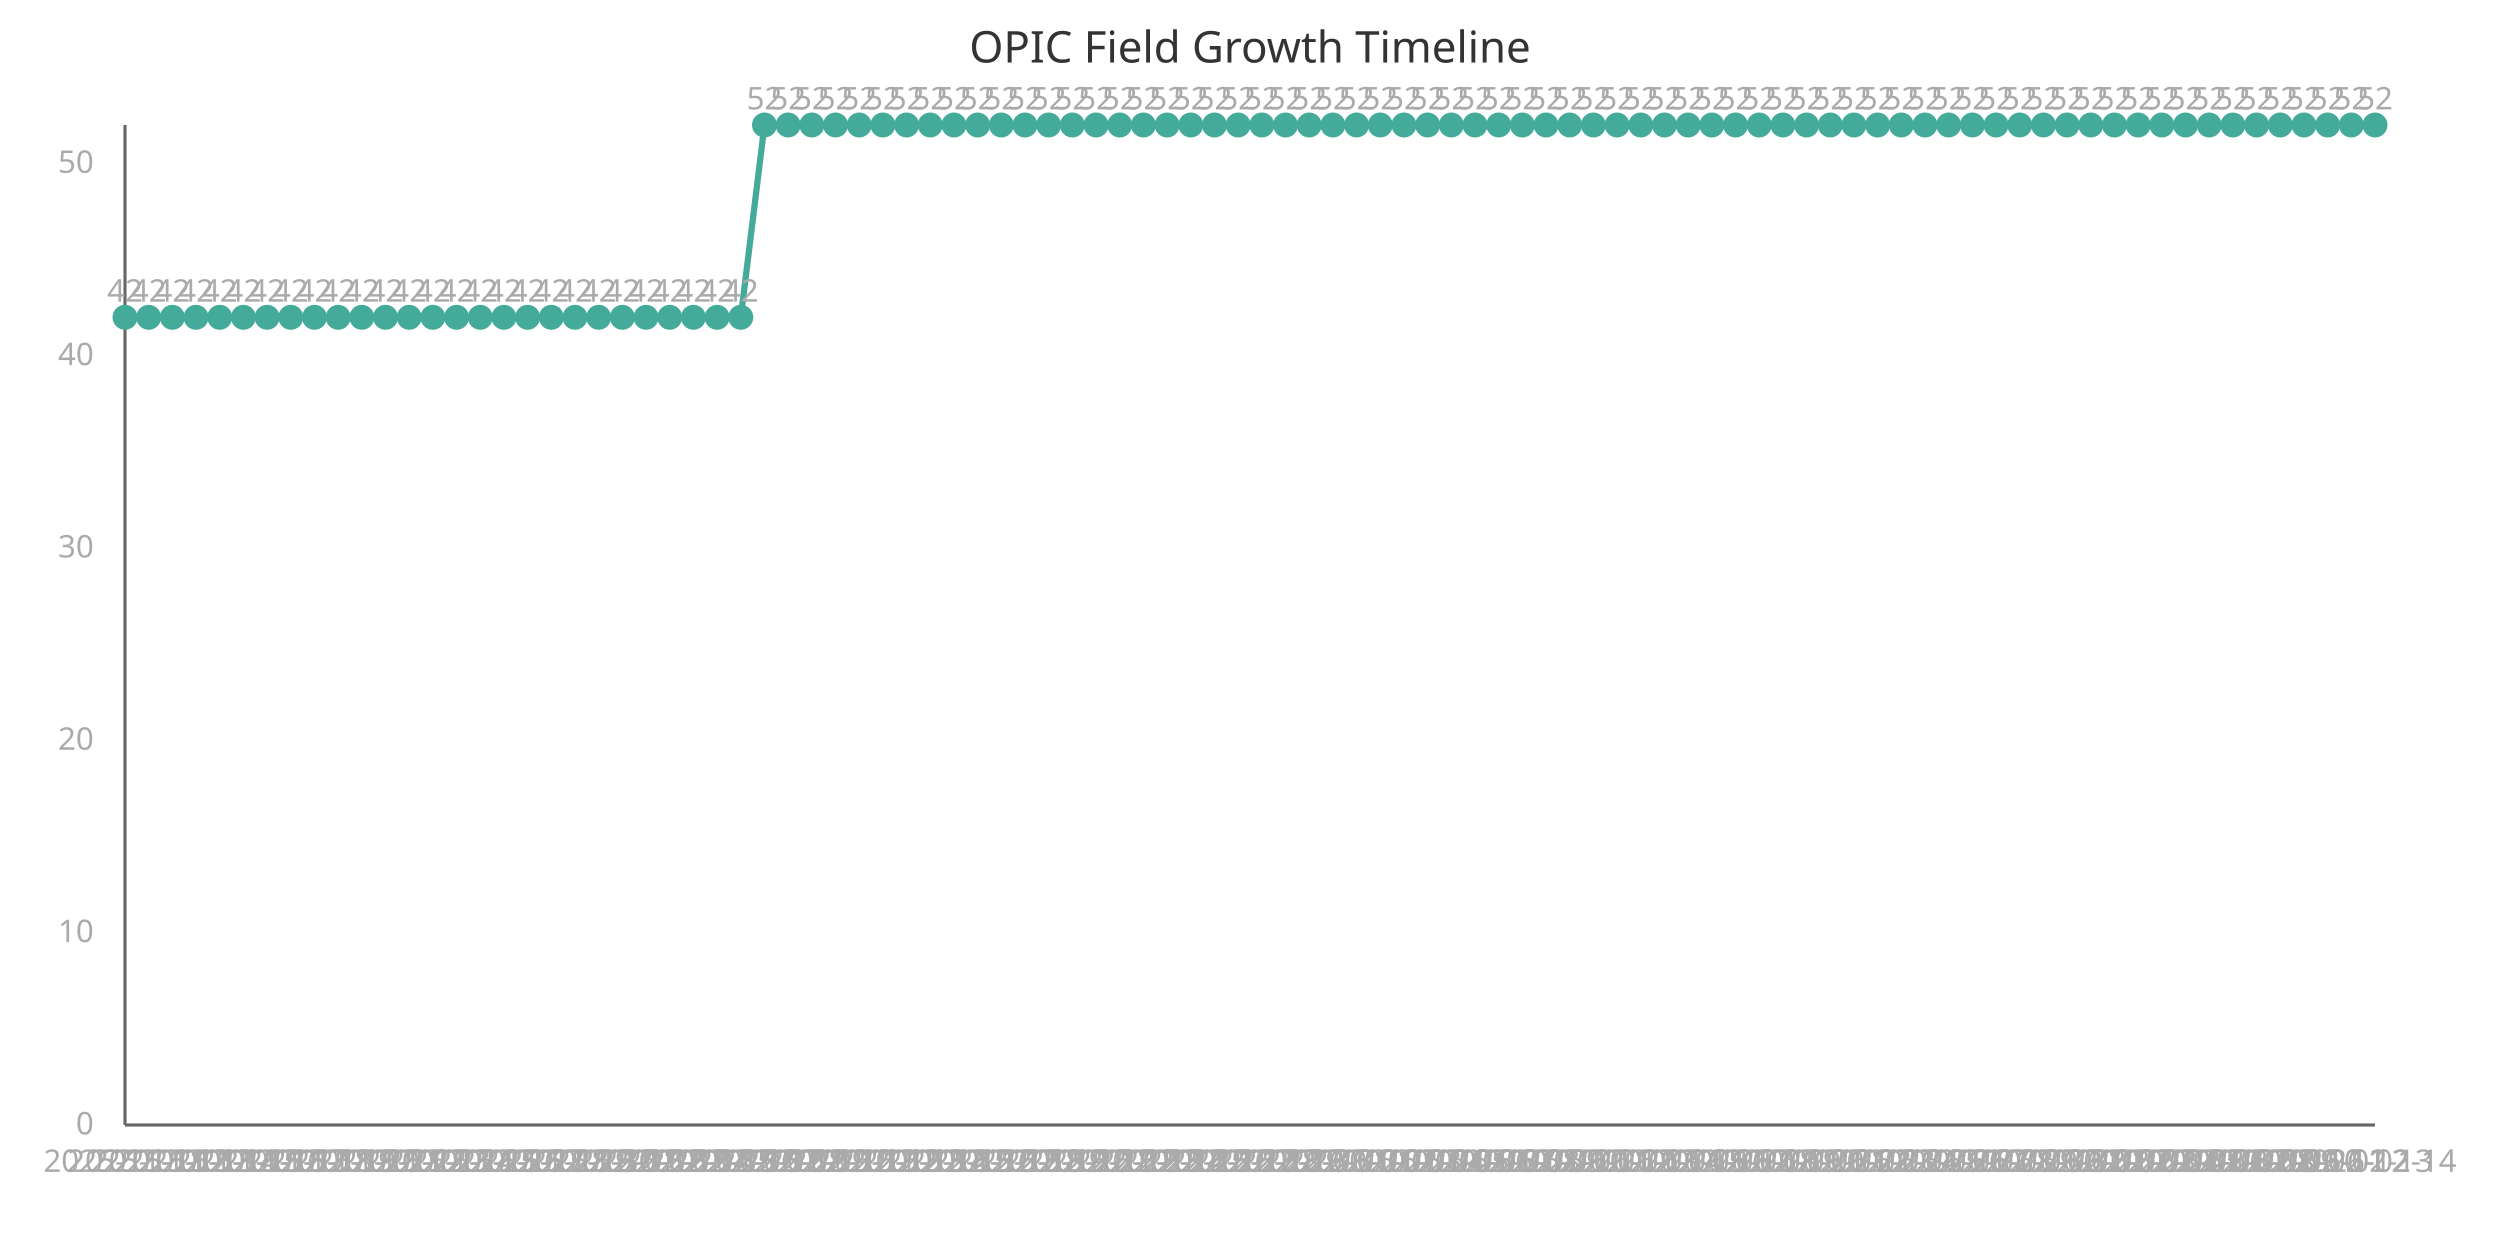
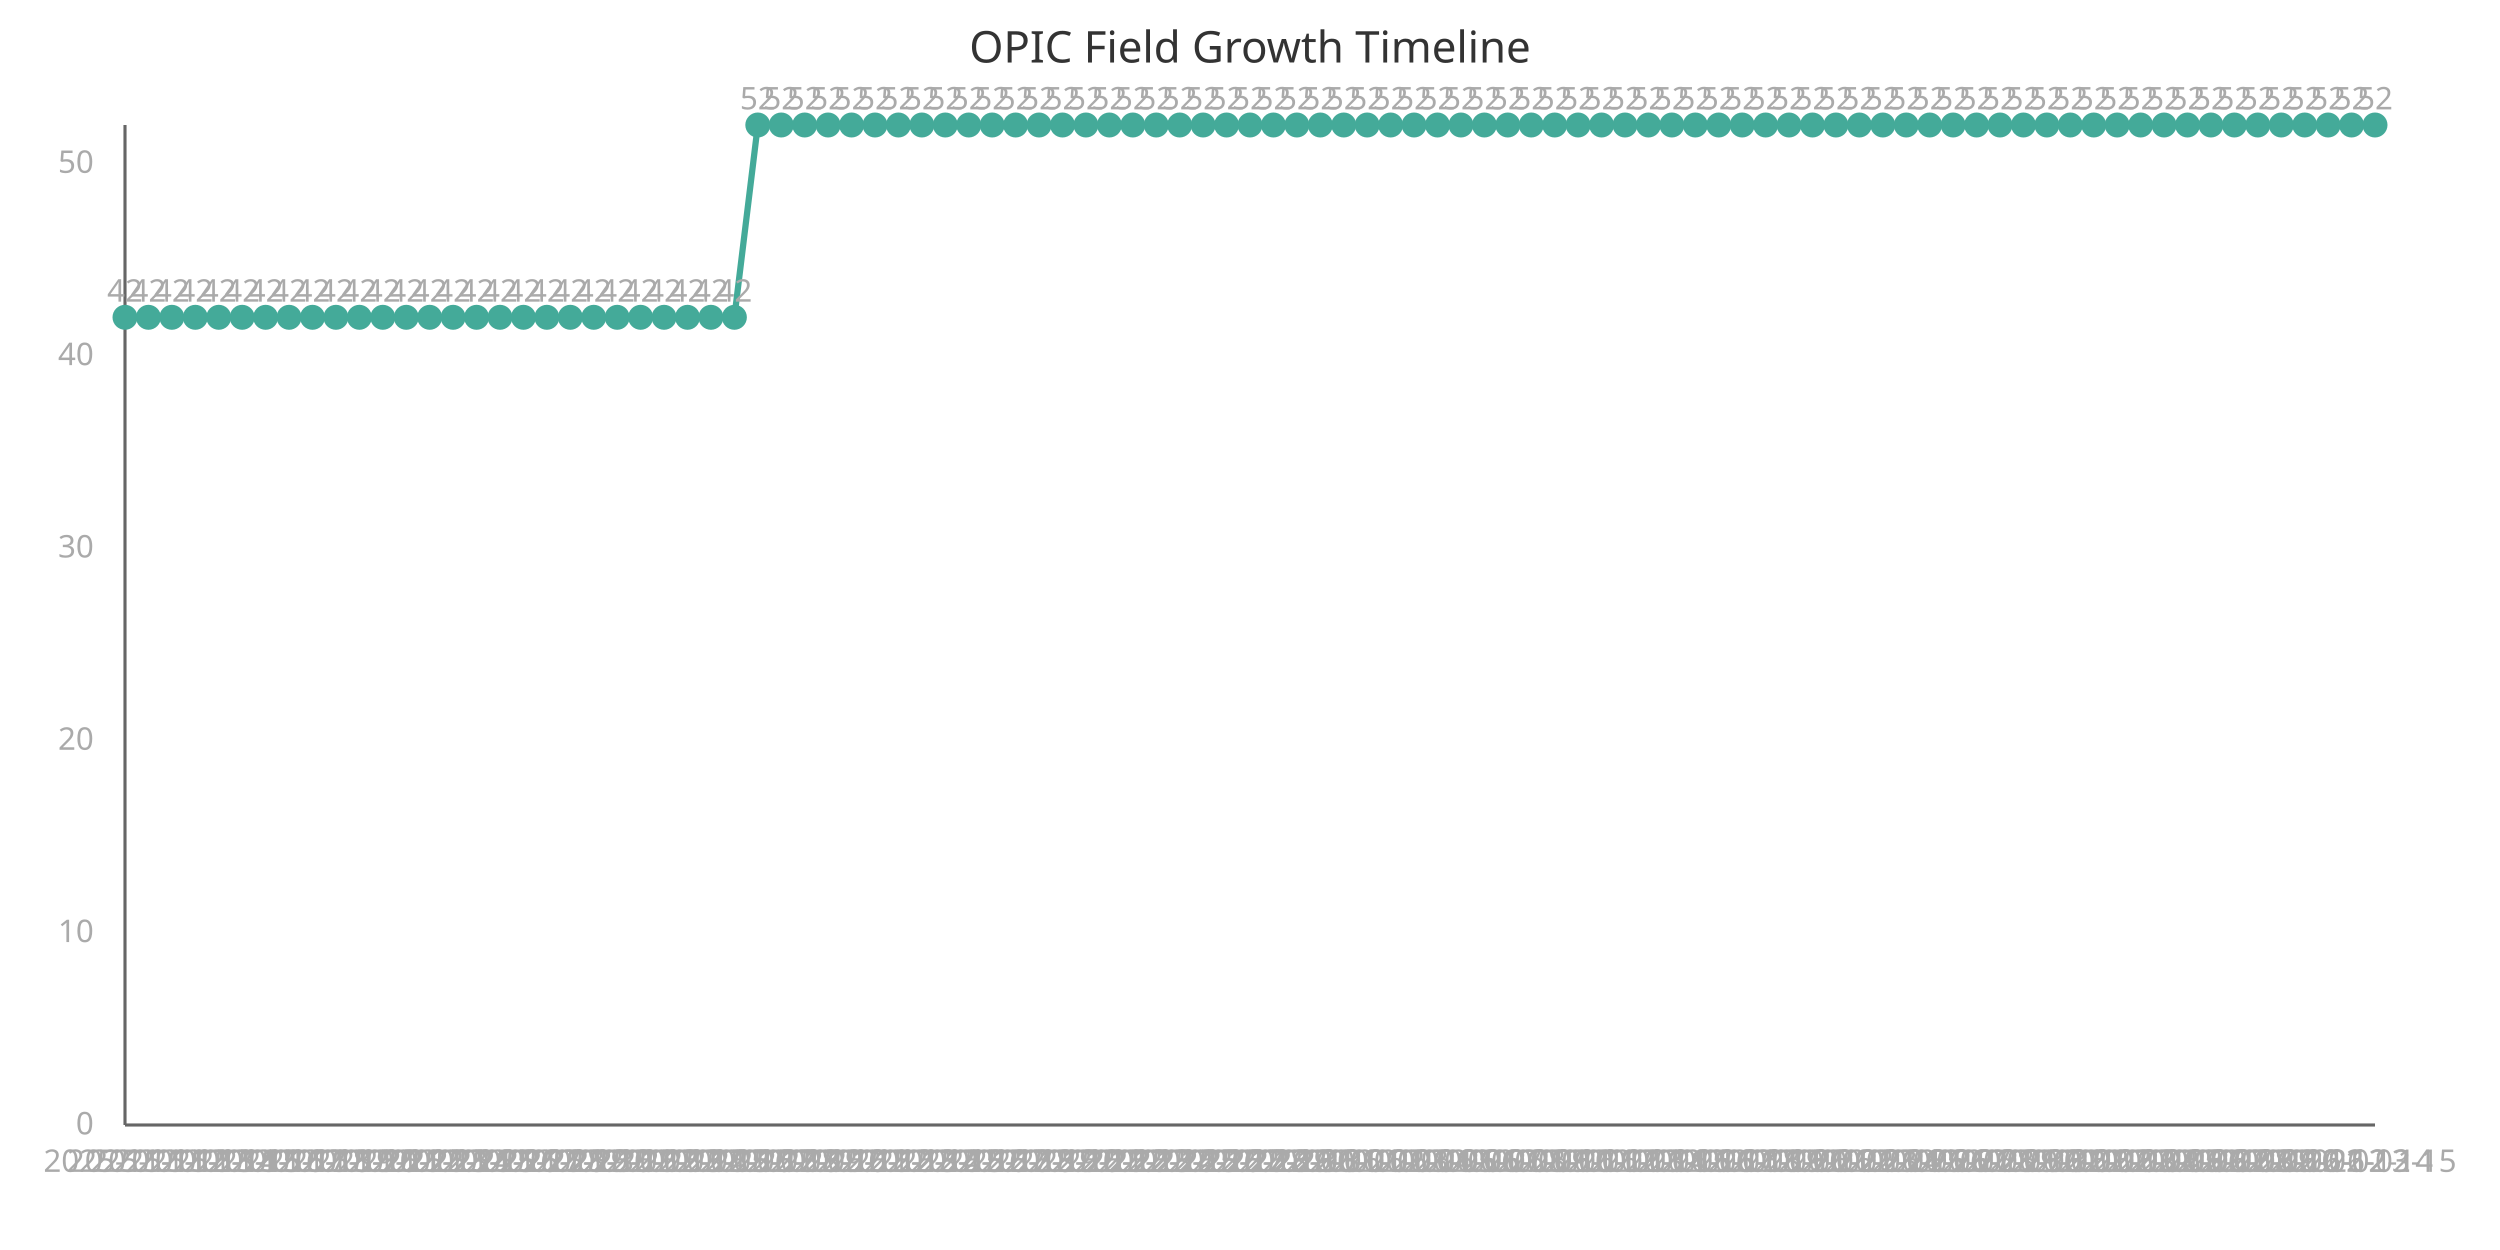
<svg xmlns="http://www.w3.org/2000/svg" width="800" height="400" viewBox="0 0 800 400">
  <style>
    .axis{stroke:#666;stroke-width:1}
    .line{stroke:#4a9;stroke-width:2;fill:none}
    .point{fill:#4a9;r:4}
    .label{font:10px sans-serif;fill:#aaa}
    .title{font:14px sans-serif;fill:#333}
  </style>
  <text x="400" y="20" class="title" text-anchor="middle">OPIC Field Growth Timeline</text>
  <line x1="40" y1="40" x2="40" y2="360" class="axis" />
  <line x1="40" y1="360" x2="760" y2="360" class="axis" />
-   <path d="M 40.0,101.538 L 47.579,101.538 L 55.158,101.538 L 62.737,101.538 L 70.316,101.538 L 77.895,101.538 L 85.474,101.538 L 93.053,101.538 L 100.632,101.538 L 108.211,101.538 L 115.789,101.538 L 123.368,101.538 L 130.947,101.538 L 138.526,101.538 L 146.105,101.538 L 153.684,101.538 L 161.263,101.538 L 168.842,101.538 L 176.421,101.538 L 184.0,101.538 L 191.579,101.538 L 199.158,101.538 L 206.737,101.538 L 214.316,101.538 L 221.895,101.538 L 229.474,101.538 L 237.053,101.538 L 244.632,40.0 L 252.211,40.0 L 259.789,40.0 L 267.368,40.0 L 274.947,40.0 L 282.526,40.0 L 290.105,40.0 L 297.684,40.0 L 305.263,40.0 L 312.842,40.0 L 320.421,40.0 L 328.0,40.0 L 335.579,40.0 L 343.158,40.0 L 350.737,40.0 L 358.316,40.0 L 365.895,40.0 L 373.474,40.0 L 381.053,40.0 L 388.632,40.0 L 396.211,40.0 L 403.789,40.0 L 411.368,40.0 L 418.947,40.0 L 426.526,40.0 L 434.105,40.0 L 441.684,40.0 L 449.263,40.0 L 456.842,40.0 L 464.421,40.0 L 472.0,40.0 L 479.579,40.0 L 487.158,40.0 L 494.737,40.0 L 502.316,40.0 L 509.895,40.0 L 517.474,40.0 L 525.053,40.0 L 532.632,40.0 L 540.211,40.0 L 547.789,40.0 L 555.368,40.0 L 562.947,40.0 L 570.526,40.0 L 578.105,40.0 L 585.684,40.0 L 593.263,40.0 L 600.842,40.0 L 608.421,40.0 L 616.0,40.0 L 623.579,40.0 L 631.158,40.0 L 638.737,40.0 L 646.316,40.0 L 653.895,40.0 L 661.474,40.0 L 669.053,40.0 L 676.632,40.0 L 684.211,40.0 L 691.789,40.0 L 699.368,40.0 L 706.947,40.0 L 714.526,40.0 L 722.105,40.0 L 729.684,40.0 L 737.263,40.0 L 744.842,40.0 L 752.421,40.0 L 760.0,40.0" class="line" />
+   <path d="M 40.0,101.538 L 47.5,101.538 L 55.0,101.538 L 62.5,101.538 L 70.0,101.538 L 77.5,101.538 L 85.0,101.538 L 92.5,101.538 L 100.0,101.538 L 107.5,101.538 L 115.0,101.538 L 122.5,101.538 L 130.0,101.538 L 137.5,101.538 L 145.0,101.538 L 152.5,101.538 L 160.0,101.538 L 167.5,101.538 L 175.0,101.538 L 182.5,101.538 L 190.0,101.538 L 197.5,101.538 L 205.0,101.538 L 212.5,101.538 L 220.0,101.538 L 227.5,101.538 L 235.0,101.538 L 242.5,40.0 L 250.0,40.0 L 257.5,40.0 L 265.0,40.0 L 272.5,40.0 L 280.0,40.0 L 287.5,40.0 L 295.0,40.0 L 302.5,40.0 L 310.0,40.0 L 317.5,40.0 L 325.0,40.0 L 332.5,40.0 L 340.0,40.0 L 347.5,40.0 L 355.0,40.0 L 362.5,40.0 L 370.0,40.0 L 377.5,40.0 L 385.0,40.0 L 392.5,40.0 L 400.0,40.0 L 407.5,40.0 L 415.0,40.0 L 422.5,40.0 L 430.0,40.0 L 437.5,40.0 L 445.0,40.0 L 452.5,40.0 L 460.0,40.0 L 467.5,40.0 L 475.0,40.0 L 482.5,40.0 L 490.0,40.0 L 497.5,40.0 L 505.0,40.0 L 512.5,40.0 L 520.0,40.0 L 527.5,40.0 L 535.0,40.0 L 542.5,40.0 L 550.0,40.0 L 557.5,40.0 L 565.0,40.0 L 572.5,40.0 L 580.0,40.0 L 587.5,40.0 L 595.0,40.0 L 602.5,40.0 L 610.0,40.0 L 617.5,40.0 L 625.0,40.0 L 632.5,40.0 L 640.0,40.0 L 647.5,40.0 L 655.0,40.0 L 662.5,40.0 L 670.0,40.0 L 677.5,40.0 L 685.0,40.0 L 692.5,40.0 L 700.0,40.0 L 707.5,40.0 L 715.0,40.0 L 722.5,40.0 L 730.0,40.0 L 737.5,40.0 L 745.0,40.0 L 752.5,40.0 L 760.0,40.0" class="line" />
  <circle cx="40.0" cy="101.538" class="point" />
  <text x="40.0" y="375" class="label" text-anchor="middle">2025-11-11</text>
  <text x="40.0" y="96.538" class="label" text-anchor="middle">42</text>
-   <circle cx="47.579" cy="101.538" class="point" />
-   <text x="47.579" y="375" class="label" text-anchor="middle">2025-11-12</text>
-   <text x="47.579" y="96.538" class="label" text-anchor="middle">42</text>
-   <circle cx="55.158" cy="101.538" class="point" />
-   <text x="55.158" y="375" class="label" text-anchor="middle">2025-11-13</text>
-   <text x="55.158" y="96.538" class="label" text-anchor="middle">42</text>
-   <circle cx="62.737" cy="101.538" class="point" />
-   <text x="62.737" y="375" class="label" text-anchor="middle">2025-11-14</text>
-   <text x="62.737" y="96.538" class="label" text-anchor="middle">42</text>
-   <circle cx="70.316" cy="101.538" class="point" />
-   <text x="70.316" y="375" class="label" text-anchor="middle">2025-11-15</text>
-   <text x="70.316" y="96.538" class="label" text-anchor="middle">42</text>
-   <circle cx="77.895" cy="101.538" class="point" />
-   <text x="77.895" y="375" class="label" text-anchor="middle">2025-11-16</text>
-   <text x="77.895" y="96.538" class="label" text-anchor="middle">42</text>
-   <circle cx="85.474" cy="101.538" class="point" />
-   <text x="85.474" y="375" class="label" text-anchor="middle">2025-11-17</text>
-   <text x="85.474" y="96.538" class="label" text-anchor="middle">42</text>
-   <circle cx="93.053" cy="101.538" class="point" />
-   <text x="93.053" y="375" class="label" text-anchor="middle">2025-11-18</text>
-   <text x="93.053" y="96.538" class="label" text-anchor="middle">42</text>
-   <circle cx="100.632" cy="101.538" class="point" />
-   <text x="100.632" y="375" class="label" text-anchor="middle">2025-11-19</text>
-   <text x="100.632" y="96.538" class="label" text-anchor="middle">42</text>
-   <circle cx="108.211" cy="101.538" class="point" />
-   <text x="108.211" y="375" class="label" text-anchor="middle">2025-11-20</text>
-   <text x="108.211" y="96.538" class="label" text-anchor="middle">42</text>
-   <circle cx="115.789" cy="101.538" class="point" />
-   <text x="115.789" y="375" class="label" text-anchor="middle">2025-11-21</text>
-   <text x="115.789" y="96.538" class="label" text-anchor="middle">42</text>
-   <circle cx="123.368" cy="101.538" class="point" />
-   <text x="123.368" y="375" class="label" text-anchor="middle">2025-11-22</text>
-   <text x="123.368" y="96.538" class="label" text-anchor="middle">42</text>
-   <circle cx="130.947" cy="101.538" class="point" />
-   <text x="130.947" y="375" class="label" text-anchor="middle">2025-11-23</text>
-   <text x="130.947" y="96.538" class="label" text-anchor="middle">42</text>
-   <circle cx="138.526" cy="101.538" class="point" />
-   <text x="138.526" y="375" class="label" text-anchor="middle">2025-11-24</text>
-   <text x="138.526" y="96.538" class="label" text-anchor="middle">42</text>
-   <circle cx="146.105" cy="101.538" class="point" />
-   <text x="146.105" y="375" class="label" text-anchor="middle">2025-11-25</text>
-   <text x="146.105" y="96.538" class="label" text-anchor="middle">42</text>
-   <circle cx="153.684" cy="101.538" class="point" />
-   <text x="153.684" y="375" class="label" text-anchor="middle">2025-11-26</text>
-   <text x="153.684" y="96.538" class="label" text-anchor="middle">42</text>
-   <circle cx="161.263" cy="101.538" class="point" />
-   <text x="161.263" y="375" class="label" text-anchor="middle">2025-11-27</text>
-   <text x="161.263" y="96.538" class="label" text-anchor="middle">42</text>
-   <circle cx="168.842" cy="101.538" class="point" />
-   <text x="168.842" y="375" class="label" text-anchor="middle">2025-11-28</text>
-   <text x="168.842" y="96.538" class="label" text-anchor="middle">42</text>
-   <circle cx="176.421" cy="101.538" class="point" />
-   <text x="176.421" y="375" class="label" text-anchor="middle">2025-11-29</text>
-   <text x="176.421" y="96.538" class="label" text-anchor="middle">42</text>
-   <circle cx="184.0" cy="101.538" class="point" />
-   <text x="184.0" y="375" class="label" text-anchor="middle">2025-11-30</text>
-   <text x="184.0" y="96.538" class="label" text-anchor="middle">42</text>
-   <circle cx="191.579" cy="101.538" class="point" />
-   <text x="191.579" y="375" class="label" text-anchor="middle">2025-12-01</text>
-   <text x="191.579" y="96.538" class="label" text-anchor="middle">42</text>
-   <circle cx="199.158" cy="101.538" class="point" />
-   <text x="199.158" y="375" class="label" text-anchor="middle">2025-12-02</text>
-   <text x="199.158" y="96.538" class="label" text-anchor="middle">42</text>
-   <circle cx="206.737" cy="101.538" class="point" />
-   <text x="206.737" y="375" class="label" text-anchor="middle">2025-12-03</text>
-   <text x="206.737" y="96.538" class="label" text-anchor="middle">42</text>
-   <circle cx="214.316" cy="101.538" class="point" />
-   <text x="214.316" y="375" class="label" text-anchor="middle">2025-12-04</text>
-   <text x="214.316" y="96.538" class="label" text-anchor="middle">42</text>
-   <circle cx="221.895" cy="101.538" class="point" />
-   <text x="221.895" y="375" class="label" text-anchor="middle">2025-12-05</text>
-   <text x="221.895" y="96.538" class="label" text-anchor="middle">42</text>
-   <circle cx="229.474" cy="101.538" class="point" />
-   <text x="229.474" y="375" class="label" text-anchor="middle">2025-12-06</text>
-   <text x="229.474" y="96.538" class="label" text-anchor="middle">42</text>
-   <circle cx="237.053" cy="101.538" class="point" />
-   <text x="237.053" y="375" class="label" text-anchor="middle">2025-12-07</text>
-   <text x="237.053" y="96.538" class="label" text-anchor="middle">42</text>
-   <circle cx="244.632" cy="40.0" class="point" />
-   <text x="244.632" y="375" class="label" text-anchor="middle">2025-12-08</text>
-   <text x="244.632" y="35.0" class="label" text-anchor="middle">52</text>
-   <circle cx="252.211" cy="40.0" class="point" />
-   <text x="252.211" y="375" class="label" text-anchor="middle">2025-12-09</text>
-   <text x="252.211" y="35.0" class="label" text-anchor="middle">52</text>
-   <circle cx="259.789" cy="40.0" class="point" />
-   <text x="259.789" y="375" class="label" text-anchor="middle">2025-12-10</text>
-   <text x="259.789" y="35.0" class="label" text-anchor="middle">52</text>
-   <circle cx="267.368" cy="40.0" class="point" />
-   <text x="267.368" y="375" class="label" text-anchor="middle">2025-12-11</text>
-   <text x="267.368" y="35.0" class="label" text-anchor="middle">52</text>
-   <circle cx="274.947" cy="40.0" class="point" />
-   <text x="274.947" y="375" class="label" text-anchor="middle">2025-12-12</text>
-   <text x="274.947" y="35.0" class="label" text-anchor="middle">52</text>
-   <circle cx="282.526" cy="40.0" class="point" />
-   <text x="282.526" y="375" class="label" text-anchor="middle">2025-12-13</text>
-   <text x="282.526" y="35.0" class="label" text-anchor="middle">52</text>
-   <circle cx="290.105" cy="40.0" class="point" />
-   <text x="290.105" y="375" class="label" text-anchor="middle">2025-12-14</text>
-   <text x="290.105" y="35.0" class="label" text-anchor="middle">52</text>
-   <circle cx="297.684" cy="40.0" class="point" />
-   <text x="297.684" y="375" class="label" text-anchor="middle">2025-12-15</text>
-   <text x="297.684" y="35.0" class="label" text-anchor="middle">52</text>
-   <circle cx="305.263" cy="40.0" class="point" />
-   <text x="305.263" y="375" class="label" text-anchor="middle">2025-12-16</text>
-   <text x="305.263" y="35.0" class="label" text-anchor="middle">52</text>
-   <circle cx="312.842" cy="40.0" class="point" />
-   <text x="312.842" y="375" class="label" text-anchor="middle">2025-12-17</text>
-   <text x="312.842" y="35.0" class="label" text-anchor="middle">52</text>
-   <circle cx="320.421" cy="40.0" class="point" />
-   <text x="320.421" y="375" class="label" text-anchor="middle">2025-12-18</text>
-   <text x="320.421" y="35.0" class="label" text-anchor="middle">52</text>
-   <circle cx="328.0" cy="40.0" class="point" />
-   <text x="328.0" y="375" class="label" text-anchor="middle">2025-12-19</text>
-   <text x="328.0" y="35.0" class="label" text-anchor="middle">52</text>
-   <circle cx="335.579" cy="40.0" class="point" />
-   <text x="335.579" y="375" class="label" text-anchor="middle">2025-12-20</text>
-   <text x="335.579" y="35.0" class="label" text-anchor="middle">52</text>
-   <circle cx="343.158" cy="40.0" class="point" />
-   <text x="343.158" y="375" class="label" text-anchor="middle">2025-12-21</text>
-   <text x="343.158" y="35.0" class="label" text-anchor="middle">52</text>
-   <circle cx="350.737" cy="40.0" class="point" />
-   <text x="350.737" y="375" class="label" text-anchor="middle">2025-12-22</text>
-   <text x="350.737" y="35.0" class="label" text-anchor="middle">52</text>
-   <circle cx="358.316" cy="40.0" class="point" />
-   <text x="358.316" y="375" class="label" text-anchor="middle">2025-12-23</text>
-   <text x="358.316" y="35.0" class="label" text-anchor="middle">52</text>
-   <circle cx="365.895" cy="40.0" class="point" />
-   <text x="365.895" y="375" class="label" text-anchor="middle">2025-12-24</text>
-   <text x="365.895" y="35.0" class="label" text-anchor="middle">52</text>
-   <circle cx="373.474" cy="40.0" class="point" />
-   <text x="373.474" y="375" class="label" text-anchor="middle">2025-12-25</text>
-   <text x="373.474" y="35.0" class="label" text-anchor="middle">52</text>
-   <circle cx="381.053" cy="40.0" class="point" />
-   <text x="381.053" y="375" class="label" text-anchor="middle">2025-12-26</text>
-   <text x="381.053" y="35.0" class="label" text-anchor="middle">52</text>
-   <circle cx="388.632" cy="40.0" class="point" />
-   <text x="388.632" y="375" class="label" text-anchor="middle">2025-12-27</text>
-   <text x="388.632" y="35.0" class="label" text-anchor="middle">52</text>
-   <circle cx="396.211" cy="40.0" class="point" />
-   <text x="396.211" y="375" class="label" text-anchor="middle">2025-12-28</text>
-   <text x="396.211" y="35.0" class="label" text-anchor="middle">52</text>
-   <circle cx="403.789" cy="40.0" class="point" />
-   <text x="403.789" y="375" class="label" text-anchor="middle">2025-12-29</text>
-   <text x="403.789" y="35.0" class="label" text-anchor="middle">52</text>
-   <circle cx="411.368" cy="40.0" class="point" />
-   <text x="411.368" y="375" class="label" text-anchor="middle">2025-12-30</text>
-   <text x="411.368" y="35.0" class="label" text-anchor="middle">52</text>
-   <circle cx="418.947" cy="40.0" class="point" />
-   <text x="418.947" y="375" class="label" text-anchor="middle">2025-12-31</text>
-   <text x="418.947" y="35.0" class="label" text-anchor="middle">52</text>
-   <circle cx="426.526" cy="40.0" class="point" />
-   <text x="426.526" y="375" class="label" text-anchor="middle">2026-01-01</text>
-   <text x="426.526" y="35.0" class="label" text-anchor="middle">52</text>
-   <circle cx="434.105" cy="40.0" class="point" />
-   <text x="434.105" y="375" class="label" text-anchor="middle">2026-01-02</text>
-   <text x="434.105" y="35.0" class="label" text-anchor="middle">52</text>
-   <circle cx="441.684" cy="40.0" class="point" />
-   <text x="441.684" y="375" class="label" text-anchor="middle">2026-01-03</text>
-   <text x="441.684" y="35.0" class="label" text-anchor="middle">52</text>
-   <circle cx="449.263" cy="40.0" class="point" />
-   <text x="449.263" y="375" class="label" text-anchor="middle">2026-01-04</text>
-   <text x="449.263" y="35.0" class="label" text-anchor="middle">52</text>
-   <circle cx="456.842" cy="40.0" class="point" />
-   <text x="456.842" y="375" class="label" text-anchor="middle">2026-01-05</text>
-   <text x="456.842" y="35.0" class="label" text-anchor="middle">52</text>
-   <circle cx="464.421" cy="40.0" class="point" />
-   <text x="464.421" y="375" class="label" text-anchor="middle">2026-01-06</text>
-   <text x="464.421" y="35.0" class="label" text-anchor="middle">52</text>
-   <circle cx="472.0" cy="40.0" class="point" />
-   <text x="472.0" y="375" class="label" text-anchor="middle">2026-01-07</text>
-   <text x="472.0" y="35.0" class="label" text-anchor="middle">52</text>
-   <circle cx="479.579" cy="40.0" class="point" />
-   <text x="479.579" y="375" class="label" text-anchor="middle">2026-01-08</text>
-   <text x="479.579" y="35.0" class="label" text-anchor="middle">52</text>
-   <circle cx="487.158" cy="40.0" class="point" />
-   <text x="487.158" y="375" class="label" text-anchor="middle">2026-01-09</text>
-   <text x="487.158" y="35.0" class="label" text-anchor="middle">52</text>
-   <circle cx="494.737" cy="40.0" class="point" />
-   <text x="494.737" y="375" class="label" text-anchor="middle">2026-01-10</text>
-   <text x="494.737" y="35.0" class="label" text-anchor="middle">52</text>
-   <circle cx="502.316" cy="40.0" class="point" />
-   <text x="502.316" y="375" class="label" text-anchor="middle">2026-01-11</text>
-   <text x="502.316" y="35.0" class="label" text-anchor="middle">52</text>
-   <circle cx="509.895" cy="40.0" class="point" />
-   <text x="509.895" y="375" class="label" text-anchor="middle">2026-01-12</text>
-   <text x="509.895" y="35.0" class="label" text-anchor="middle">52</text>
-   <circle cx="517.474" cy="40.0" class="point" />
-   <text x="517.474" y="375" class="label" text-anchor="middle">2026-01-13</text>
-   <text x="517.474" y="35.0" class="label" text-anchor="middle">52</text>
-   <circle cx="525.053" cy="40.0" class="point" />
-   <text x="525.053" y="375" class="label" text-anchor="middle">2026-01-14</text>
-   <text x="525.053" y="35.0" class="label" text-anchor="middle">52</text>
-   <circle cx="532.632" cy="40.0" class="point" />
-   <text x="532.632" y="375" class="label" text-anchor="middle">2026-01-15</text>
-   <text x="532.632" y="35.0" class="label" text-anchor="middle">52</text>
-   <circle cx="540.211" cy="40.0" class="point" />
-   <text x="540.211" y="375" class="label" text-anchor="middle">2026-01-16</text>
-   <text x="540.211" y="35.0" class="label" text-anchor="middle">52</text>
-   <circle cx="547.789" cy="40.0" class="point" />
-   <text x="547.789" y="375" class="label" text-anchor="middle">2026-01-17</text>
-   <text x="547.789" y="35.0" class="label" text-anchor="middle">52</text>
-   <circle cx="555.368" cy="40.0" class="point" />
-   <text x="555.368" y="375" class="label" text-anchor="middle">2026-01-18</text>
-   <text x="555.368" y="35.0" class="label" text-anchor="middle">52</text>
-   <circle cx="562.947" cy="40.0" class="point" />
-   <text x="562.947" y="375" class="label" text-anchor="middle">2026-01-19</text>
-   <text x="562.947" y="35.0" class="label" text-anchor="middle">52</text>
-   <circle cx="570.526" cy="40.0" class="point" />
-   <text x="570.526" y="375" class="label" text-anchor="middle">2026-01-20</text>
-   <text x="570.526" y="35.0" class="label" text-anchor="middle">52</text>
-   <circle cx="578.105" cy="40.0" class="point" />
-   <text x="578.105" y="375" class="label" text-anchor="middle">2026-01-21</text>
-   <text x="578.105" y="35.0" class="label" text-anchor="middle">52</text>
-   <circle cx="585.684" cy="40.0" class="point" />
-   <text x="585.684" y="375" class="label" text-anchor="middle">2026-01-22</text>
-   <text x="585.684" y="35.0" class="label" text-anchor="middle">52</text>
-   <circle cx="593.263" cy="40.0" class="point" />
-   <text x="593.263" y="375" class="label" text-anchor="middle">2026-01-23</text>
-   <text x="593.263" y="35.0" class="label" text-anchor="middle">52</text>
-   <circle cx="600.842" cy="40.0" class="point" />
-   <text x="600.842" y="375" class="label" text-anchor="middle">2026-01-24</text>
-   <text x="600.842" y="35.0" class="label" text-anchor="middle">52</text>
-   <circle cx="608.421" cy="40.0" class="point" />
-   <text x="608.421" y="375" class="label" text-anchor="middle">2026-01-25</text>
-   <text x="608.421" y="35.0" class="label" text-anchor="middle">52</text>
-   <circle cx="616.0" cy="40.0" class="point" />
-   <text x="616.0" y="375" class="label" text-anchor="middle">2026-01-26</text>
-   <text x="616.0" y="35.0" class="label" text-anchor="middle">52</text>
-   <circle cx="623.579" cy="40.0" class="point" />
-   <text x="623.579" y="375" class="label" text-anchor="middle">2026-01-27</text>
-   <text x="623.579" y="35.0" class="label" text-anchor="middle">52</text>
-   <circle cx="631.158" cy="40.0" class="point" />
-   <text x="631.158" y="375" class="label" text-anchor="middle">2026-01-28</text>
-   <text x="631.158" y="35.0" class="label" text-anchor="middle">52</text>
-   <circle cx="638.737" cy="40.0" class="point" />
-   <text x="638.737" y="375" class="label" text-anchor="middle">2026-01-29</text>
-   <text x="638.737" y="35.0" class="label" text-anchor="middle">52</text>
-   <circle cx="646.316" cy="40.0" class="point" />
-   <text x="646.316" y="375" class="label" text-anchor="middle">2026-01-30</text>
-   <text x="646.316" y="35.0" class="label" text-anchor="middle">52</text>
-   <circle cx="653.895" cy="40.0" class="point" />
-   <text x="653.895" y="375" class="label" text-anchor="middle">2026-01-31</text>
-   <text x="653.895" y="35.0" class="label" text-anchor="middle">52</text>
-   <circle cx="661.474" cy="40.0" class="point" />
-   <text x="661.474" y="375" class="label" text-anchor="middle">2026-02-01</text>
-   <text x="661.474" y="35.0" class="label" text-anchor="middle">52</text>
-   <circle cx="669.053" cy="40.0" class="point" />
-   <text x="669.053" y="375" class="label" text-anchor="middle">2026-02-02</text>
-   <text x="669.053" y="35.0" class="label" text-anchor="middle">52</text>
-   <circle cx="676.632" cy="40.0" class="point" />
-   <text x="676.632" y="375" class="label" text-anchor="middle">2026-02-03</text>
-   <text x="676.632" y="35.0" class="label" text-anchor="middle">52</text>
-   <circle cx="684.211" cy="40.0" class="point" />
-   <text x="684.211" y="375" class="label" text-anchor="middle">2026-02-04</text>
-   <text x="684.211" y="35.0" class="label" text-anchor="middle">52</text>
-   <circle cx="691.789" cy="40.0" class="point" />
-   <text x="691.789" y="375" class="label" text-anchor="middle">2026-02-05</text>
-   <text x="691.789" y="35.0" class="label" text-anchor="middle">52</text>
-   <circle cx="699.368" cy="40.0" class="point" />
-   <text x="699.368" y="375" class="label" text-anchor="middle">2026-02-06</text>
-   <text x="699.368" y="35.0" class="label" text-anchor="middle">52</text>
-   <circle cx="706.947" cy="40.0" class="point" />
-   <text x="706.947" y="375" class="label" text-anchor="middle">2026-02-07</text>
-   <text x="706.947" y="35.0" class="label" text-anchor="middle">52</text>
-   <circle cx="714.526" cy="40.0" class="point" />
-   <text x="714.526" y="375" class="label" text-anchor="middle">2026-02-08</text>
-   <text x="714.526" y="35.0" class="label" text-anchor="middle">52</text>
-   <circle cx="722.105" cy="40.0" class="point" />
-   <text x="722.105" y="375" class="label" text-anchor="middle">2026-02-09</text>
-   <text x="722.105" y="35.0" class="label" text-anchor="middle">52</text>
-   <circle cx="729.684" cy="40.0" class="point" />
-   <text x="729.684" y="375" class="label" text-anchor="middle">2026-02-10</text>
-   <text x="729.684" y="35.0" class="label" text-anchor="middle">52</text>
-   <circle cx="737.263" cy="40.0" class="point" />
-   <text x="737.263" y="375" class="label" text-anchor="middle">2026-02-11</text>
-   <text x="737.263" y="35.0" class="label" text-anchor="middle">52</text>
-   <circle cx="744.842" cy="40.0" class="point" />
-   <text x="744.842" y="375" class="label" text-anchor="middle">2026-02-12</text>
-   <text x="744.842" y="35.0" class="label" text-anchor="middle">52</text>
-   <circle cx="752.421" cy="40.0" class="point" />
-   <text x="752.421" y="375" class="label" text-anchor="middle">2026-02-13</text>
-   <text x="752.421" y="35.0" class="label" text-anchor="middle">52</text>
+   <circle cx="47.5" cy="101.538" class="point" />
+   <text x="47.5" y="375" class="label" text-anchor="middle">2025-11-12</text>
+   <text x="47.5" y="96.538" class="label" text-anchor="middle">42</text>
+   <circle cx="55.0" cy="101.538" class="point" />
+   <text x="55.0" y="375" class="label" text-anchor="middle">2025-11-13</text>
+   <text x="55.0" y="96.538" class="label" text-anchor="middle">42</text>
+   <circle cx="62.5" cy="101.538" class="point" />
+   <text x="62.5" y="375" class="label" text-anchor="middle">2025-11-14</text>
+   <text x="62.5" y="96.538" class="label" text-anchor="middle">42</text>
+   <circle cx="70.0" cy="101.538" class="point" />
+   <text x="70.0" y="375" class="label" text-anchor="middle">2025-11-15</text>
+   <text x="70.0" y="96.538" class="label" text-anchor="middle">42</text>
+   <circle cx="77.5" cy="101.538" class="point" />
+   <text x="77.5" y="375" class="label" text-anchor="middle">2025-11-16</text>
+   <text x="77.5" y="96.538" class="label" text-anchor="middle">42</text>
+   <circle cx="85.0" cy="101.538" class="point" />
+   <text x="85.0" y="375" class="label" text-anchor="middle">2025-11-17</text>
+   <text x="85.0" y="96.538" class="label" text-anchor="middle">42</text>
+   <circle cx="92.5" cy="101.538" class="point" />
+   <text x="92.5" y="375" class="label" text-anchor="middle">2025-11-18</text>
+   <text x="92.5" y="96.538" class="label" text-anchor="middle">42</text>
+   <circle cx="100.0" cy="101.538" class="point" />
+   <text x="100.0" y="375" class="label" text-anchor="middle">2025-11-19</text>
+   <text x="100.0" y="96.538" class="label" text-anchor="middle">42</text>
+   <circle cx="107.5" cy="101.538" class="point" />
+   <text x="107.5" y="375" class="label" text-anchor="middle">2025-11-20</text>
+   <text x="107.5" y="96.538" class="label" text-anchor="middle">42</text>
+   <circle cx="115.0" cy="101.538" class="point" />
+   <text x="115.0" y="375" class="label" text-anchor="middle">2025-11-21</text>
+   <text x="115.0" y="96.538" class="label" text-anchor="middle">42</text>
+   <circle cx="122.5" cy="101.538" class="point" />
+   <text x="122.5" y="375" class="label" text-anchor="middle">2025-11-22</text>
+   <text x="122.5" y="96.538" class="label" text-anchor="middle">42</text>
+   <circle cx="130.0" cy="101.538" class="point" />
+   <text x="130.0" y="375" class="label" text-anchor="middle">2025-11-23</text>
+   <text x="130.0" y="96.538" class="label" text-anchor="middle">42</text>
+   <circle cx="137.5" cy="101.538" class="point" />
+   <text x="137.5" y="375" class="label" text-anchor="middle">2025-11-24</text>
+   <text x="137.5" y="96.538" class="label" text-anchor="middle">42</text>
+   <circle cx="145.0" cy="101.538" class="point" />
+   <text x="145.0" y="375" class="label" text-anchor="middle">2025-11-25</text>
+   <text x="145.0" y="96.538" class="label" text-anchor="middle">42</text>
+   <circle cx="152.5" cy="101.538" class="point" />
+   <text x="152.5" y="375" class="label" text-anchor="middle">2025-11-26</text>
+   <text x="152.5" y="96.538" class="label" text-anchor="middle">42</text>
+   <circle cx="160.0" cy="101.538" class="point" />
+   <text x="160.0" y="375" class="label" text-anchor="middle">2025-11-27</text>
+   <text x="160.0" y="96.538" class="label" text-anchor="middle">42</text>
+   <circle cx="167.5" cy="101.538" class="point" />
+   <text x="167.5" y="375" class="label" text-anchor="middle">2025-11-28</text>
+   <text x="167.5" y="96.538" class="label" text-anchor="middle">42</text>
+   <circle cx="175.0" cy="101.538" class="point" />
+   <text x="175.0" y="375" class="label" text-anchor="middle">2025-11-29</text>
+   <text x="175.0" y="96.538" class="label" text-anchor="middle">42</text>
+   <circle cx="182.5" cy="101.538" class="point" />
+   <text x="182.5" y="375" class="label" text-anchor="middle">2025-11-30</text>
+   <text x="182.5" y="96.538" class="label" text-anchor="middle">42</text>
+   <circle cx="190.0" cy="101.538" class="point" />
+   <text x="190.0" y="375" class="label" text-anchor="middle">2025-12-01</text>
+   <text x="190.0" y="96.538" class="label" text-anchor="middle">42</text>
+   <circle cx="197.5" cy="101.538" class="point" />
+   <text x="197.5" y="375" class="label" text-anchor="middle">2025-12-02</text>
+   <text x="197.5" y="96.538" class="label" text-anchor="middle">42</text>
+   <circle cx="205.0" cy="101.538" class="point" />
+   <text x="205.0" y="375" class="label" text-anchor="middle">2025-12-03</text>
+   <text x="205.0" y="96.538" class="label" text-anchor="middle">42</text>
+   <circle cx="212.5" cy="101.538" class="point" />
+   <text x="212.5" y="375" class="label" text-anchor="middle">2025-12-04</text>
+   <text x="212.5" y="96.538" class="label" text-anchor="middle">42</text>
+   <circle cx="220.0" cy="101.538" class="point" />
+   <text x="220.0" y="375" class="label" text-anchor="middle">2025-12-05</text>
+   <text x="220.0" y="96.538" class="label" text-anchor="middle">42</text>
+   <circle cx="227.5" cy="101.538" class="point" />
+   <text x="227.5" y="375" class="label" text-anchor="middle">2025-12-06</text>
+   <text x="227.5" y="96.538" class="label" text-anchor="middle">42</text>
+   <circle cx="235.0" cy="101.538" class="point" />
+   <text x="235.0" y="375" class="label" text-anchor="middle">2025-12-07</text>
+   <text x="235.0" y="96.538" class="label" text-anchor="middle">42</text>
+   <circle cx="242.5" cy="40.0" class="point" />
+   <text x="242.5" y="375" class="label" text-anchor="middle">2025-12-08</text>
+   <text x="242.5" y="35.0" class="label" text-anchor="middle">52</text>
+   <circle cx="250.0" cy="40.0" class="point" />
+   <text x="250.0" y="375" class="label" text-anchor="middle">2025-12-09</text>
+   <text x="250.0" y="35.0" class="label" text-anchor="middle">52</text>
+   <circle cx="257.5" cy="40.0" class="point" />
+   <text x="257.5" y="375" class="label" text-anchor="middle">2025-12-10</text>
+   <text x="257.5" y="35.0" class="label" text-anchor="middle">52</text>
+   <circle cx="265.0" cy="40.0" class="point" />
+   <text x="265.0" y="375" class="label" text-anchor="middle">2025-12-11</text>
+   <text x="265.0" y="35.0" class="label" text-anchor="middle">52</text>
+   <circle cx="272.5" cy="40.0" class="point" />
+   <text x="272.5" y="375" class="label" text-anchor="middle">2025-12-12</text>
+   <text x="272.5" y="35.0" class="label" text-anchor="middle">52</text>
+   <circle cx="280.0" cy="40.0" class="point" />
+   <text x="280.0" y="375" class="label" text-anchor="middle">2025-12-13</text>
+   <text x="280.0" y="35.0" class="label" text-anchor="middle">52</text>
+   <circle cx="287.5" cy="40.0" class="point" />
+   <text x="287.5" y="375" class="label" text-anchor="middle">2025-12-14</text>
+   <text x="287.5" y="35.0" class="label" text-anchor="middle">52</text>
+   <circle cx="295.0" cy="40.0" class="point" />
+   <text x="295.0" y="375" class="label" text-anchor="middle">2025-12-15</text>
+   <text x="295.0" y="35.0" class="label" text-anchor="middle">52</text>
+   <circle cx="302.5" cy="40.0" class="point" />
+   <text x="302.5" y="375" class="label" text-anchor="middle">2025-12-16</text>
+   <text x="302.5" y="35.0" class="label" text-anchor="middle">52</text>
+   <circle cx="310.0" cy="40.0" class="point" />
+   <text x="310.0" y="375" class="label" text-anchor="middle">2025-12-17</text>
+   <text x="310.0" y="35.0" class="label" text-anchor="middle">52</text>
+   <circle cx="317.5" cy="40.0" class="point" />
+   <text x="317.5" y="375" class="label" text-anchor="middle">2025-12-18</text>
+   <text x="317.5" y="35.0" class="label" text-anchor="middle">52</text>
+   <circle cx="325.0" cy="40.0" class="point" />
+   <text x="325.0" y="375" class="label" text-anchor="middle">2025-12-19</text>
+   <text x="325.0" y="35.0" class="label" text-anchor="middle">52</text>
+   <circle cx="332.5" cy="40.0" class="point" />
+   <text x="332.5" y="375" class="label" text-anchor="middle">2025-12-20</text>
+   <text x="332.5" y="35.0" class="label" text-anchor="middle">52</text>
+   <circle cx="340.0" cy="40.0" class="point" />
+   <text x="340.0" y="375" class="label" text-anchor="middle">2025-12-21</text>
+   <text x="340.0" y="35.0" class="label" text-anchor="middle">52</text>
+   <circle cx="347.5" cy="40.0" class="point" />
+   <text x="347.5" y="375" class="label" text-anchor="middle">2025-12-22</text>
+   <text x="347.5" y="35.0" class="label" text-anchor="middle">52</text>
+   <circle cx="355.0" cy="40.0" class="point" />
+   <text x="355.0" y="375" class="label" text-anchor="middle">2025-12-23</text>
+   <text x="355.0" y="35.0" class="label" text-anchor="middle">52</text>
+   <circle cx="362.5" cy="40.0" class="point" />
+   <text x="362.5" y="375" class="label" text-anchor="middle">2025-12-24</text>
+   <text x="362.5" y="35.0" class="label" text-anchor="middle">52</text>
+   <circle cx="370.0" cy="40.0" class="point" />
+   <text x="370.0" y="375" class="label" text-anchor="middle">2025-12-25</text>
+   <text x="370.0" y="35.0" class="label" text-anchor="middle">52</text>
+   <circle cx="377.5" cy="40.0" class="point" />
+   <text x="377.5" y="375" class="label" text-anchor="middle">2025-12-26</text>
+   <text x="377.5" y="35.0" class="label" text-anchor="middle">52</text>
+   <circle cx="385.0" cy="40.0" class="point" />
+   <text x="385.0" y="375" class="label" text-anchor="middle">2025-12-27</text>
+   <text x="385.0" y="35.0" class="label" text-anchor="middle">52</text>
+   <circle cx="392.5" cy="40.0" class="point" />
+   <text x="392.5" y="375" class="label" text-anchor="middle">2025-12-28</text>
+   <text x="392.5" y="35.0" class="label" text-anchor="middle">52</text>
+   <circle cx="400.0" cy="40.0" class="point" />
+   <text x="400.0" y="375" class="label" text-anchor="middle">2025-12-29</text>
+   <text x="400.0" y="35.0" class="label" text-anchor="middle">52</text>
+   <circle cx="407.5" cy="40.0" class="point" />
+   <text x="407.5" y="375" class="label" text-anchor="middle">2025-12-30</text>
+   <text x="407.5" y="35.0" class="label" text-anchor="middle">52</text>
+   <circle cx="415.0" cy="40.0" class="point" />
+   <text x="415.0" y="375" class="label" text-anchor="middle">2025-12-31</text>
+   <text x="415.0" y="35.0" class="label" text-anchor="middle">52</text>
+   <circle cx="422.5" cy="40.0" class="point" />
+   <text x="422.5" y="375" class="label" text-anchor="middle">2026-01-01</text>
+   <text x="422.5" y="35.0" class="label" text-anchor="middle">52</text>
+   <circle cx="430.0" cy="40.0" class="point" />
+   <text x="430.0" y="375" class="label" text-anchor="middle">2026-01-02</text>
+   <text x="430.0" y="35.0" class="label" text-anchor="middle">52</text>
+   <circle cx="437.5" cy="40.0" class="point" />
+   <text x="437.5" y="375" class="label" text-anchor="middle">2026-01-03</text>
+   <text x="437.5" y="35.0" class="label" text-anchor="middle">52</text>
+   <circle cx="445.0" cy="40.0" class="point" />
+   <text x="445.0" y="375" class="label" text-anchor="middle">2026-01-04</text>
+   <text x="445.0" y="35.0" class="label" text-anchor="middle">52</text>
+   <circle cx="452.5" cy="40.0" class="point" />
+   <text x="452.5" y="375" class="label" text-anchor="middle">2026-01-05</text>
+   <text x="452.5" y="35.0" class="label" text-anchor="middle">52</text>
+   <circle cx="460.0" cy="40.0" class="point" />
+   <text x="460.0" y="375" class="label" text-anchor="middle">2026-01-06</text>
+   <text x="460.0" y="35.0" class="label" text-anchor="middle">52</text>
+   <circle cx="467.5" cy="40.0" class="point" />
+   <text x="467.5" y="375" class="label" text-anchor="middle">2026-01-07</text>
+   <text x="467.5" y="35.0" class="label" text-anchor="middle">52</text>
+   <circle cx="475.0" cy="40.0" class="point" />
+   <text x="475.0" y="375" class="label" text-anchor="middle">2026-01-08</text>
+   <text x="475.0" y="35.0" class="label" text-anchor="middle">52</text>
+   <circle cx="482.5" cy="40.0" class="point" />
+   <text x="482.5" y="375" class="label" text-anchor="middle">2026-01-09</text>
+   <text x="482.5" y="35.0" class="label" text-anchor="middle">52</text>
+   <circle cx="490.0" cy="40.0" class="point" />
+   <text x="490.0" y="375" class="label" text-anchor="middle">2026-01-10</text>
+   <text x="490.0" y="35.0" class="label" text-anchor="middle">52</text>
+   <circle cx="497.5" cy="40.0" class="point" />
+   <text x="497.5" y="375" class="label" text-anchor="middle">2026-01-11</text>
+   <text x="497.5" y="35.0" class="label" text-anchor="middle">52</text>
+   <circle cx="505.0" cy="40.0" class="point" />
+   <text x="505.0" y="375" class="label" text-anchor="middle">2026-01-12</text>
+   <text x="505.0" y="35.0" class="label" text-anchor="middle">52</text>
+   <circle cx="512.5" cy="40.0" class="point" />
+   <text x="512.5" y="375" class="label" text-anchor="middle">2026-01-13</text>
+   <text x="512.5" y="35.0" class="label" text-anchor="middle">52</text>
+   <circle cx="520.0" cy="40.0" class="point" />
+   <text x="520.0" y="375" class="label" text-anchor="middle">2026-01-14</text>
+   <text x="520.0" y="35.0" class="label" text-anchor="middle">52</text>
+   <circle cx="527.5" cy="40.0" class="point" />
+   <text x="527.5" y="375" class="label" text-anchor="middle">2026-01-15</text>
+   <text x="527.5" y="35.0" class="label" text-anchor="middle">52</text>
+   <circle cx="535.0" cy="40.0" class="point" />
+   <text x="535.0" y="375" class="label" text-anchor="middle">2026-01-16</text>
+   <text x="535.0" y="35.0" class="label" text-anchor="middle">52</text>
+   <circle cx="542.5" cy="40.0" class="point" />
+   <text x="542.5" y="375" class="label" text-anchor="middle">2026-01-17</text>
+   <text x="542.5" y="35.0" class="label" text-anchor="middle">52</text>
+   <circle cx="550.0" cy="40.0" class="point" />
+   <text x="550.0" y="375" class="label" text-anchor="middle">2026-01-18</text>
+   <text x="550.0" y="35.0" class="label" text-anchor="middle">52</text>
+   <circle cx="557.5" cy="40.0" class="point" />
+   <text x="557.5" y="375" class="label" text-anchor="middle">2026-01-19</text>
+   <text x="557.5" y="35.0" class="label" text-anchor="middle">52</text>
+   <circle cx="565.0" cy="40.0" class="point" />
+   <text x="565.0" y="375" class="label" text-anchor="middle">2026-01-20</text>
+   <text x="565.0" y="35.0" class="label" text-anchor="middle">52</text>
+   <circle cx="572.5" cy="40.0" class="point" />
+   <text x="572.5" y="375" class="label" text-anchor="middle">2026-01-21</text>
+   <text x="572.5" y="35.0" class="label" text-anchor="middle">52</text>
+   <circle cx="580.0" cy="40.0" class="point" />
+   <text x="580.0" y="375" class="label" text-anchor="middle">2026-01-22</text>
+   <text x="580.0" y="35.0" class="label" text-anchor="middle">52</text>
+   <circle cx="587.5" cy="40.0" class="point" />
+   <text x="587.5" y="375" class="label" text-anchor="middle">2026-01-23</text>
+   <text x="587.5" y="35.0" class="label" text-anchor="middle">52</text>
+   <circle cx="595.0" cy="40.0" class="point" />
+   <text x="595.0" y="375" class="label" text-anchor="middle">2026-01-24</text>
+   <text x="595.0" y="35.0" class="label" text-anchor="middle">52</text>
+   <circle cx="602.5" cy="40.0" class="point" />
+   <text x="602.5" y="375" class="label" text-anchor="middle">2026-01-25</text>
+   <text x="602.5" y="35.0" class="label" text-anchor="middle">52</text>
+   <circle cx="610.0" cy="40.0" class="point" />
+   <text x="610.0" y="375" class="label" text-anchor="middle">2026-01-26</text>
+   <text x="610.0" y="35.0" class="label" text-anchor="middle">52</text>
+   <circle cx="617.5" cy="40.0" class="point" />
+   <text x="617.5" y="375" class="label" text-anchor="middle">2026-01-27</text>
+   <text x="617.5" y="35.0" class="label" text-anchor="middle">52</text>
+   <circle cx="625.0" cy="40.0" class="point" />
+   <text x="625.0" y="375" class="label" text-anchor="middle">2026-01-28</text>
+   <text x="625.0" y="35.0" class="label" text-anchor="middle">52</text>
+   <circle cx="632.5" cy="40.0" class="point" />
+   <text x="632.5" y="375" class="label" text-anchor="middle">2026-01-29</text>
+   <text x="632.5" y="35.0" class="label" text-anchor="middle">52</text>
+   <circle cx="640.0" cy="40.0" class="point" />
+   <text x="640.0" y="375" class="label" text-anchor="middle">2026-01-30</text>
+   <text x="640.0" y="35.0" class="label" text-anchor="middle">52</text>
+   <circle cx="647.5" cy="40.0" class="point" />
+   <text x="647.5" y="375" class="label" text-anchor="middle">2026-01-31</text>
+   <text x="647.5" y="35.0" class="label" text-anchor="middle">52</text>
+   <circle cx="655.0" cy="40.0" class="point" />
+   <text x="655.0" y="375" class="label" text-anchor="middle">2026-02-01</text>
+   <text x="655.0" y="35.0" class="label" text-anchor="middle">52</text>
+   <circle cx="662.5" cy="40.0" class="point" />
+   <text x="662.5" y="375" class="label" text-anchor="middle">2026-02-02</text>
+   <text x="662.5" y="35.0" class="label" text-anchor="middle">52</text>
+   <circle cx="670.0" cy="40.0" class="point" />
+   <text x="670.0" y="375" class="label" text-anchor="middle">2026-02-03</text>
+   <text x="670.0" y="35.0" class="label" text-anchor="middle">52</text>
+   <circle cx="677.5" cy="40.0" class="point" />
+   <text x="677.5" y="375" class="label" text-anchor="middle">2026-02-04</text>
+   <text x="677.5" y="35.0" class="label" text-anchor="middle">52</text>
+   <circle cx="685.0" cy="40.0" class="point" />
+   <text x="685.0" y="375" class="label" text-anchor="middle">2026-02-05</text>
+   <text x="685.0" y="35.0" class="label" text-anchor="middle">52</text>
+   <circle cx="692.5" cy="40.0" class="point" />
+   <text x="692.5" y="375" class="label" text-anchor="middle">2026-02-06</text>
+   <text x="692.5" y="35.0" class="label" text-anchor="middle">52</text>
+   <circle cx="700.0" cy="40.0" class="point" />
+   <text x="700.0" y="375" class="label" text-anchor="middle">2026-02-07</text>
+   <text x="700.0" y="35.0" class="label" text-anchor="middle">52</text>
+   <circle cx="707.5" cy="40.0" class="point" />
+   <text x="707.5" y="375" class="label" text-anchor="middle">2026-02-08</text>
+   <text x="707.5" y="35.0" class="label" text-anchor="middle">52</text>
+   <circle cx="715.0" cy="40.0" class="point" />
+   <text x="715.0" y="375" class="label" text-anchor="middle">2026-02-09</text>
+   <text x="715.0" y="35.0" class="label" text-anchor="middle">52</text>
+   <circle cx="722.5" cy="40.0" class="point" />
+   <text x="722.5" y="375" class="label" text-anchor="middle">2026-02-10</text>
+   <text x="722.5" y="35.0" class="label" text-anchor="middle">52</text>
+   <circle cx="730.0" cy="40.0" class="point" />
+   <text x="730.0" y="375" class="label" text-anchor="middle">2026-02-11</text>
+   <text x="730.0" y="35.0" class="label" text-anchor="middle">52</text>
+   <circle cx="737.5" cy="40.0" class="point" />
+   <text x="737.5" y="375" class="label" text-anchor="middle">2026-02-12</text>
+   <text x="737.5" y="35.0" class="label" text-anchor="middle">52</text>
+   <circle cx="745.0" cy="40.0" class="point" />
+   <text x="745.0" y="375" class="label" text-anchor="middle">2026-02-13</text>
+   <text x="745.0" y="35.0" class="label" text-anchor="middle">52</text>
+   <circle cx="752.5" cy="40.0" class="point" />
+   <text x="752.5" y="375" class="label" text-anchor="middle">2026-02-14</text>
+   <text x="752.5" y="35.0" class="label" text-anchor="middle">52</text>
  <circle cx="760.0" cy="40.0" class="point" />
-   <text x="760.0" y="375" class="label" text-anchor="middle">2026-02-14</text>
+   <text x="760.0" y="375" class="label" text-anchor="middle">2026-02-15</text>
  <text x="760.0" y="35.0" class="label" text-anchor="middle">52</text>
  <text x="30" y="363.0" class="label" text-anchor="end">0</text>
  <text x="30" y="301.462" class="label" text-anchor="end">10</text>
  <text x="30" y="239.923" class="label" text-anchor="end">20</text>
  <text x="30" y="178.385" class="label" text-anchor="end">30</text>
  <text x="30" y="116.846" class="label" text-anchor="end">40</text>
  <text x="30" y="55.308" class="label" text-anchor="end">50</text>
</svg>
